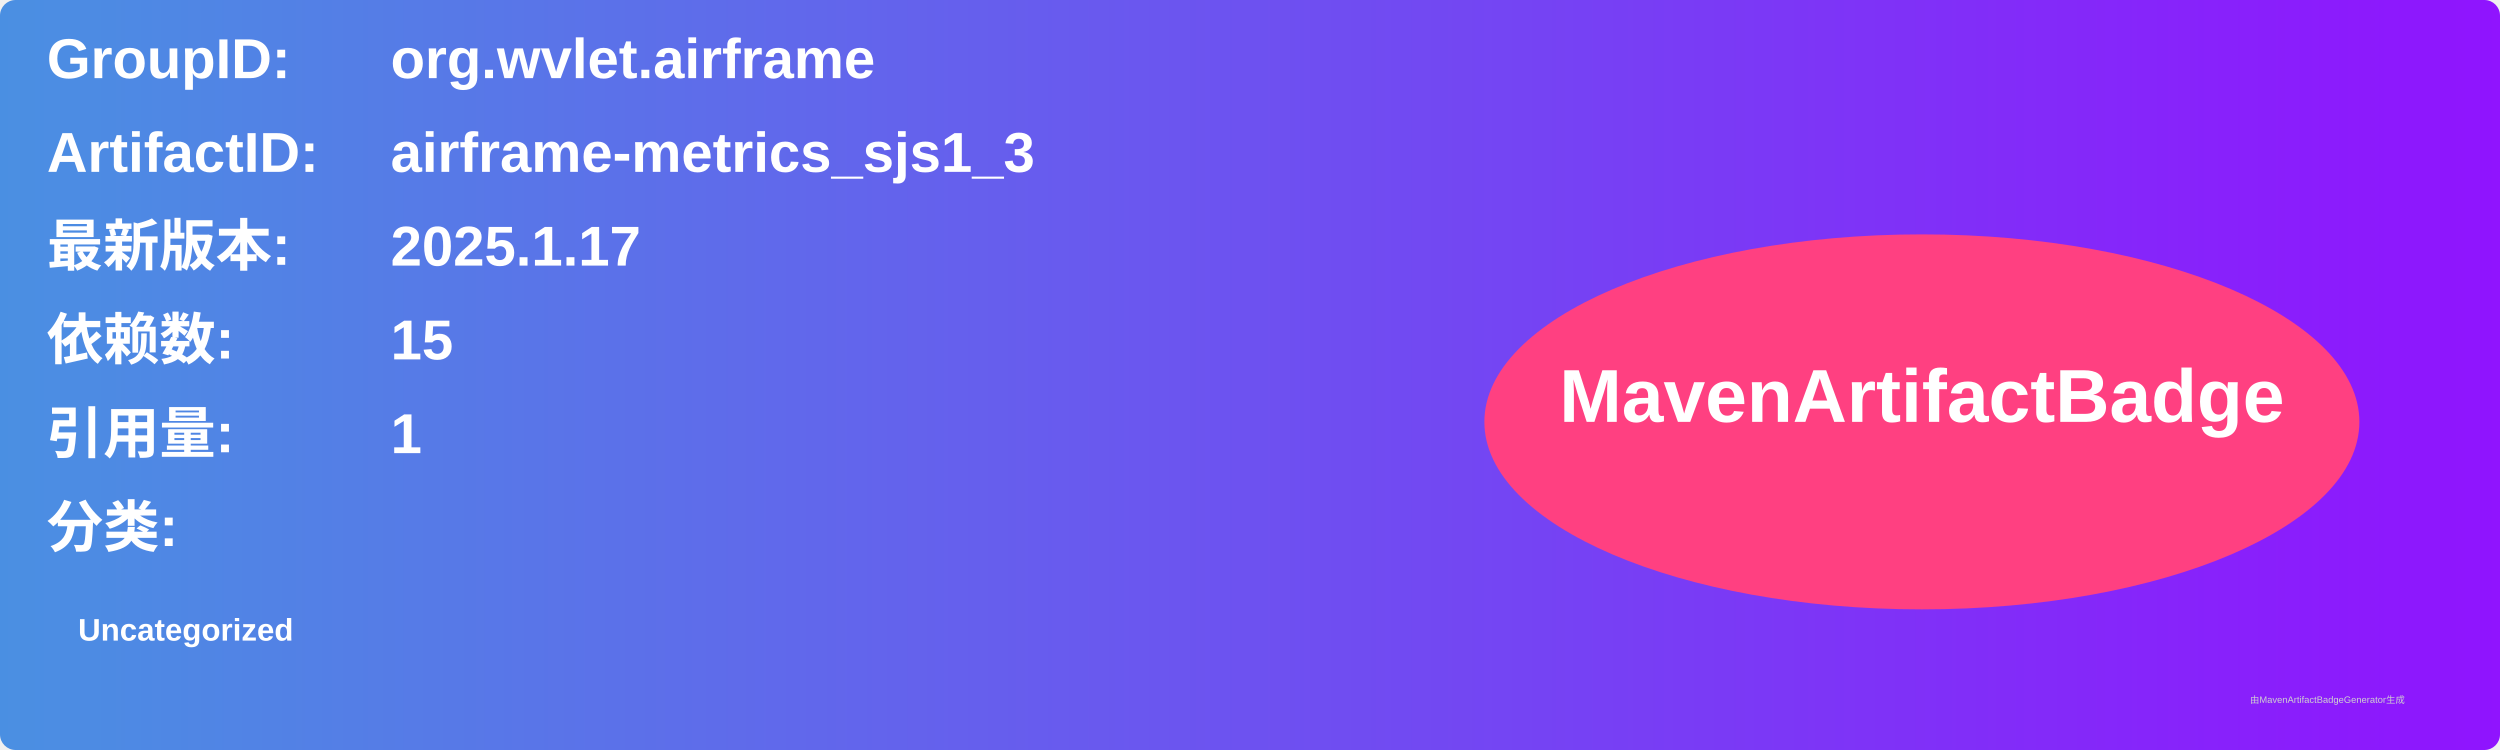
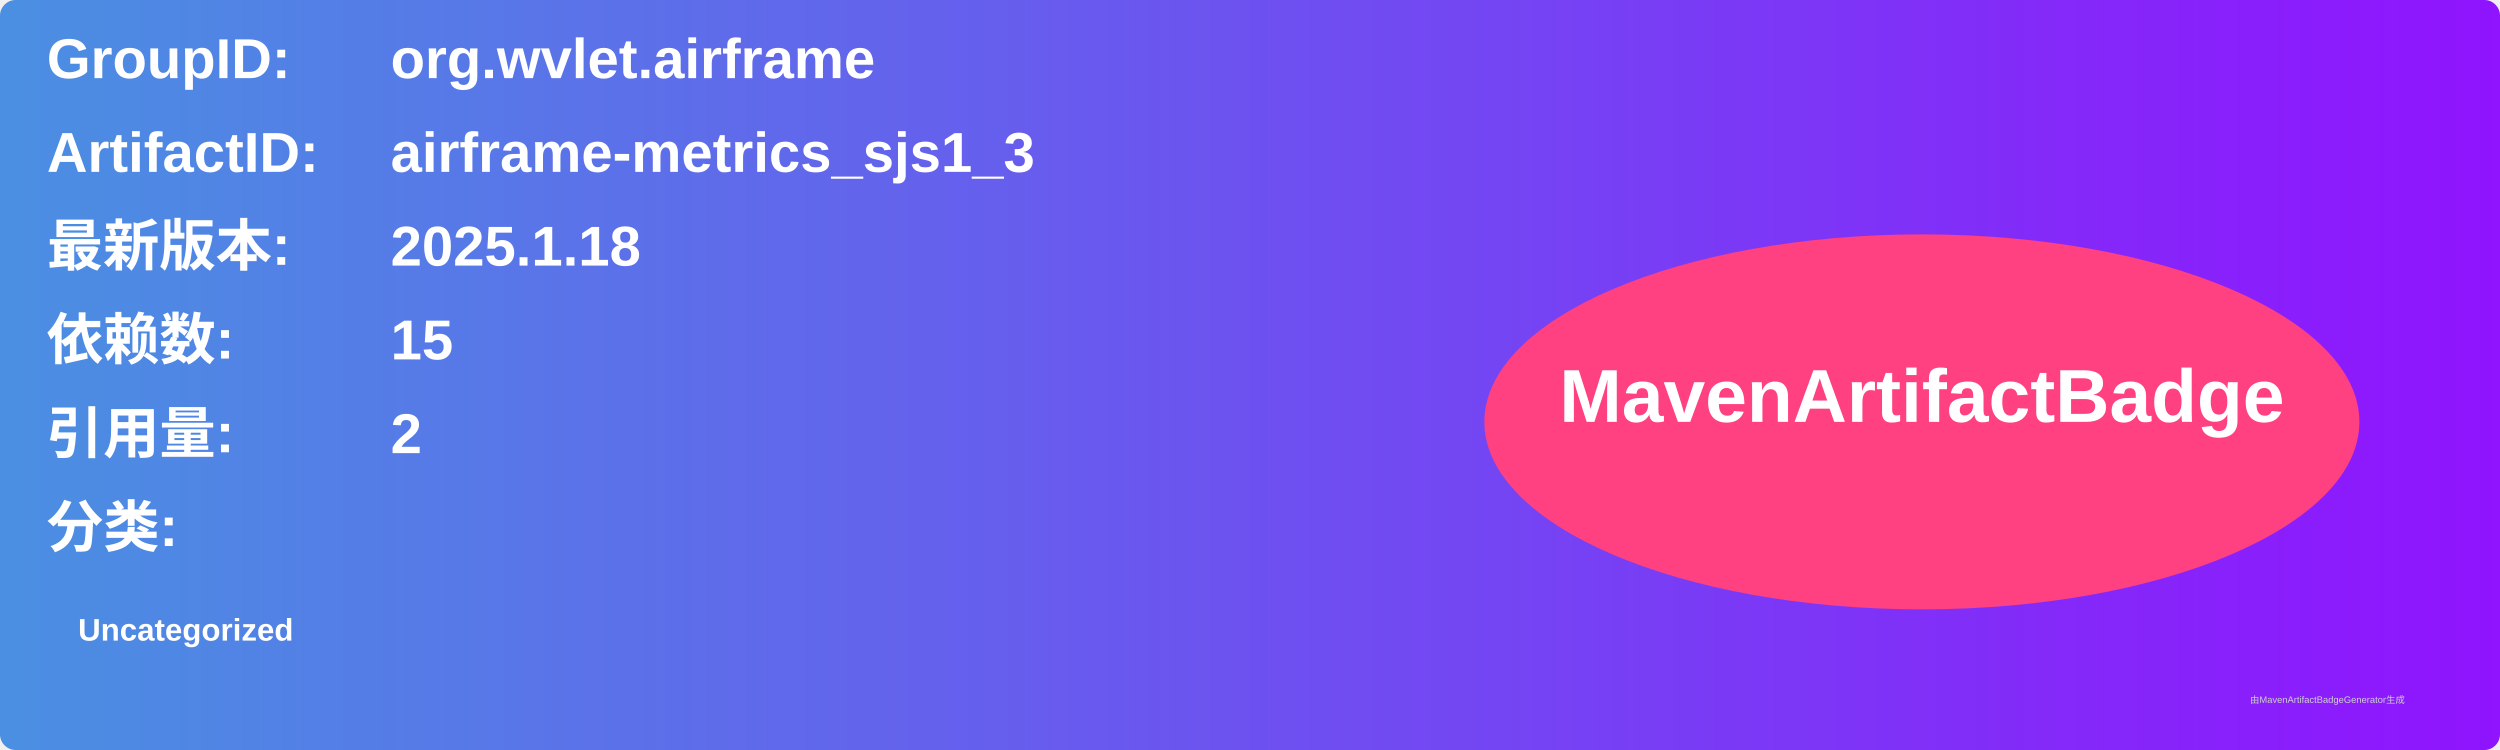
<svg xmlns="http://www.w3.org/2000/svg" width="800" height="240" viewBox="0 0 800 240">
  <linearGradient id="grad" x1="0%" y1="0%" x2="100%" y2="0%">
    <stop offset="0%" stop-color="#4a90e2" />
    <stop offset="100%" stop-color="#9013fe" />
  </linearGradient>
  <rect width="100%" height="100%" rx="5" ry="5" fill="url(#grad)" />
  <g transform="translate(15, 15)">
    <text x="0" y="10" font-family="Arial" font-size="18" fill="white" font-weight="bold" width="260">GroupID:</text>
    <text x="110" y="10" font-family="Arial" font-size="18" fill="white" font-weight="bold" width="460">org.wvlet.airframe</text>
    <text x="0" y="40" font-family="Arial" font-size="18" fill="white" font-weight="bold" width="260">ArtifactID:</text>
    <text x="110" y="40" font-family="Arial" font-size="18" fill="white" font-weight="bold" width="460">airframe-metrics_sjs1_3</text>
    <text x="0" y="70" font-family="Arial" font-size="18" fill="white" font-weight="bold">最新版本:</text>
    <text x="110" y="70" font-family="Arial" font-size="18" fill="white" font-weight="bold">
-       <tspan font-weight="bold">2025.1.17</tspan>
+       <tspan font-weight="bold">2025.1.18</tspan>
    </text>
    <text x="0" y="100" font-family="Arial" font-size="18" fill="white" font-weight="bold">依赖数: </text>
    <text x="110" y="100" font-family="Arial" font-size="18" fill="white">
      <tspan font-weight="bold">15</tspan>
    </text>
    <text x="0" y="130" font-family="Arial" font-size="18" fill="white" font-weight="bold">引用量: </text>
    <text x="110" y="130" font-family="Arial" font-size="18" fill="white">
-       <tspan font-weight="bold">1</tspan>
+       <tspan font-weight="bold">2</tspan>
    </text>
    <text x="0" y="160" font-family="Arial" font-size="18" fill="white" font-weight="bold">分类:</text>
    <text x="10" y="190" font-family="Arial" font-size="10" fill="white">
      <tspan font-weight="bold">Uncategorized</tspan>
    </text>
    <ellipse cx="600" cy="120" rx="140" ry="60" fill="#ff4081" />
    <text x="600" y="120" text-anchor="middle" font-family="Arial" font-size="24" fill="white" font-weight="bold">MavenArtifactBadge</text>
  </g>
  <text x="720" y="225" font-family="Arial" font-size="3" fill="#d0d0d0">由MavenArtifactBadgeGenerator生成</text>
</svg>
